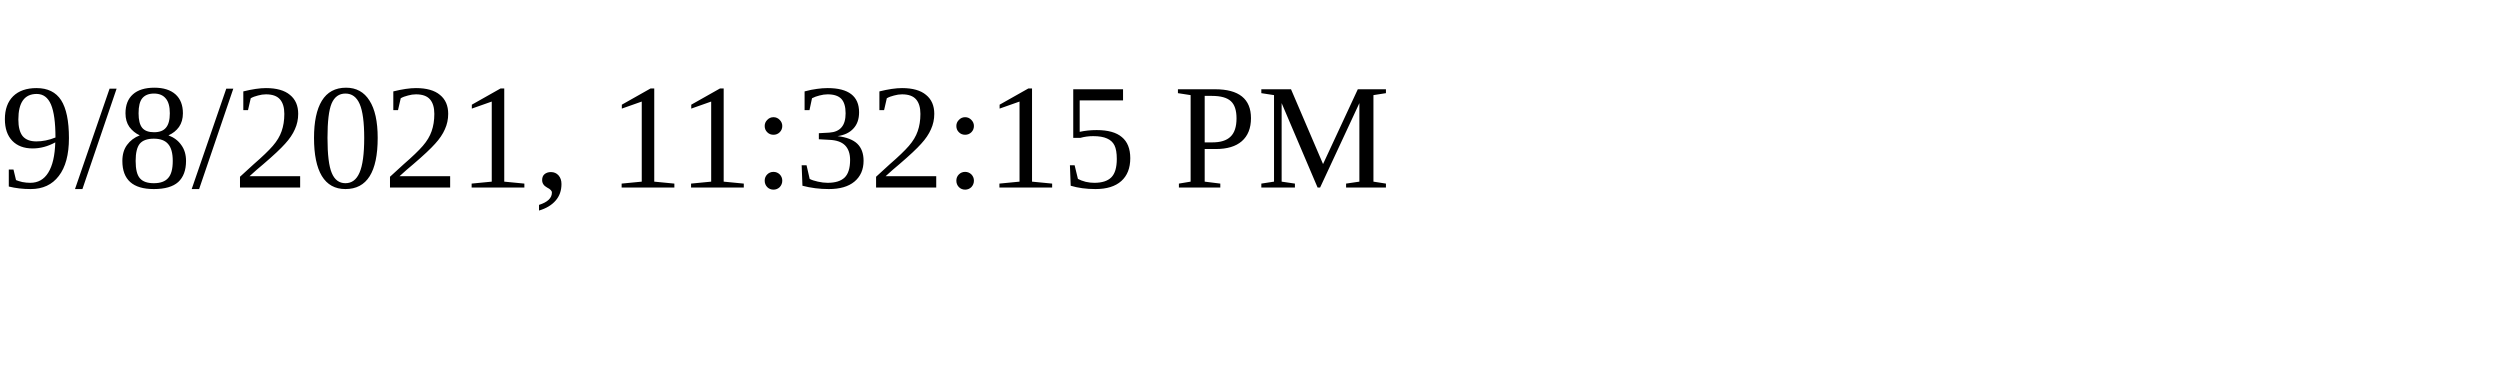
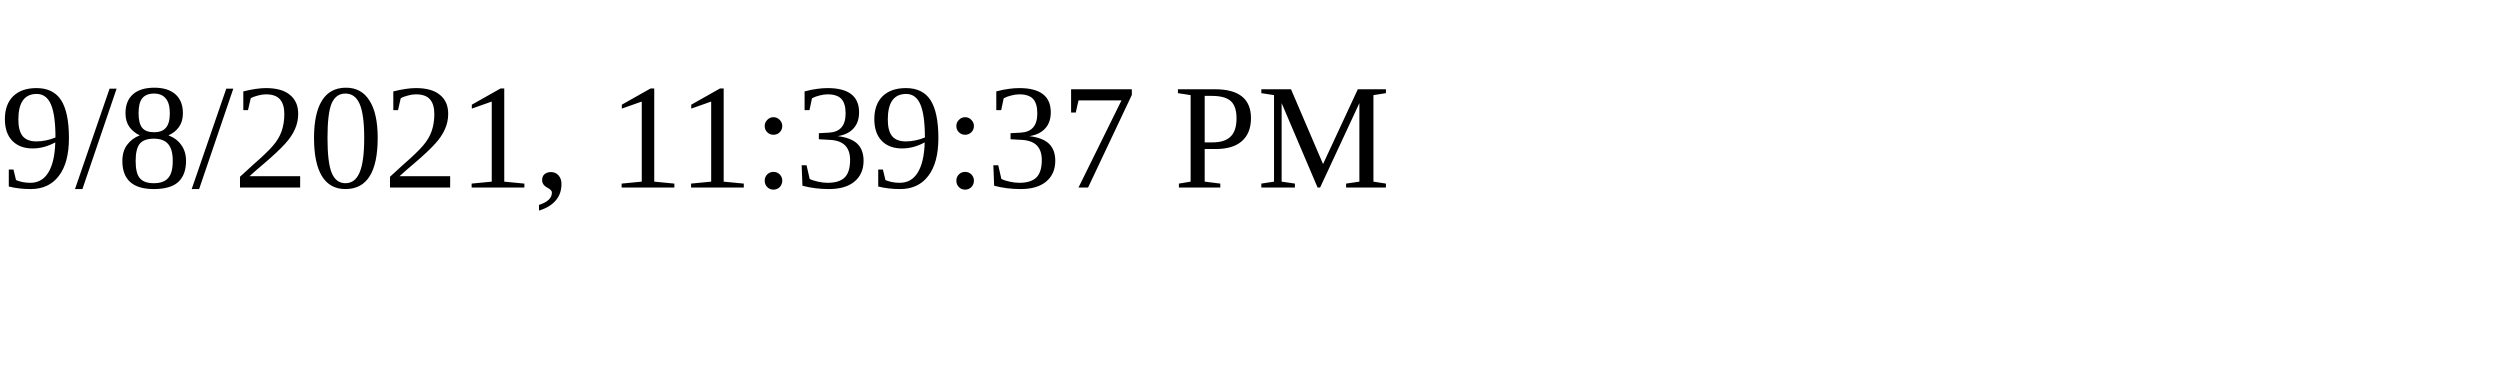
<svg xmlns="http://www.w3.org/2000/svg" height="30" width="200">
-   <text x="0" y="15">9/8/2021, 11:32:15 PM</text>
+   <text x="0" y="15">9/8/2021, 11:39:37 PM</text>
</svg>
